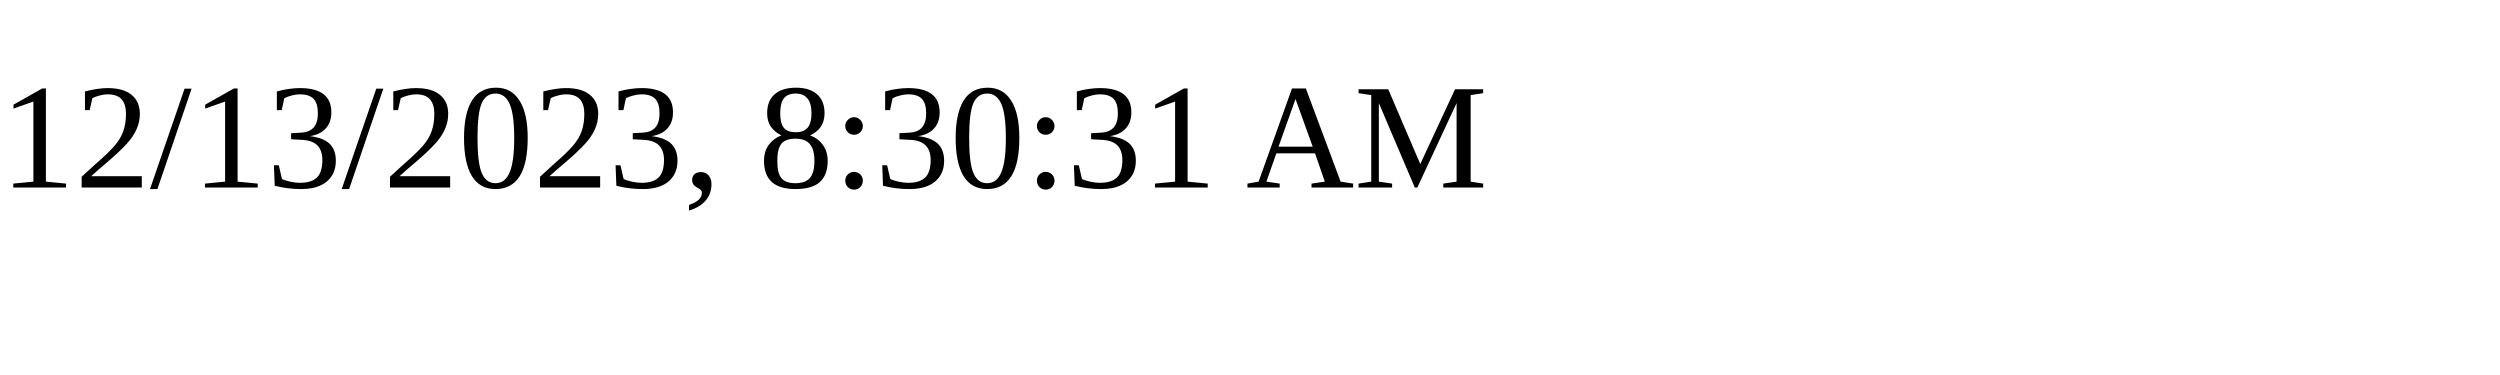
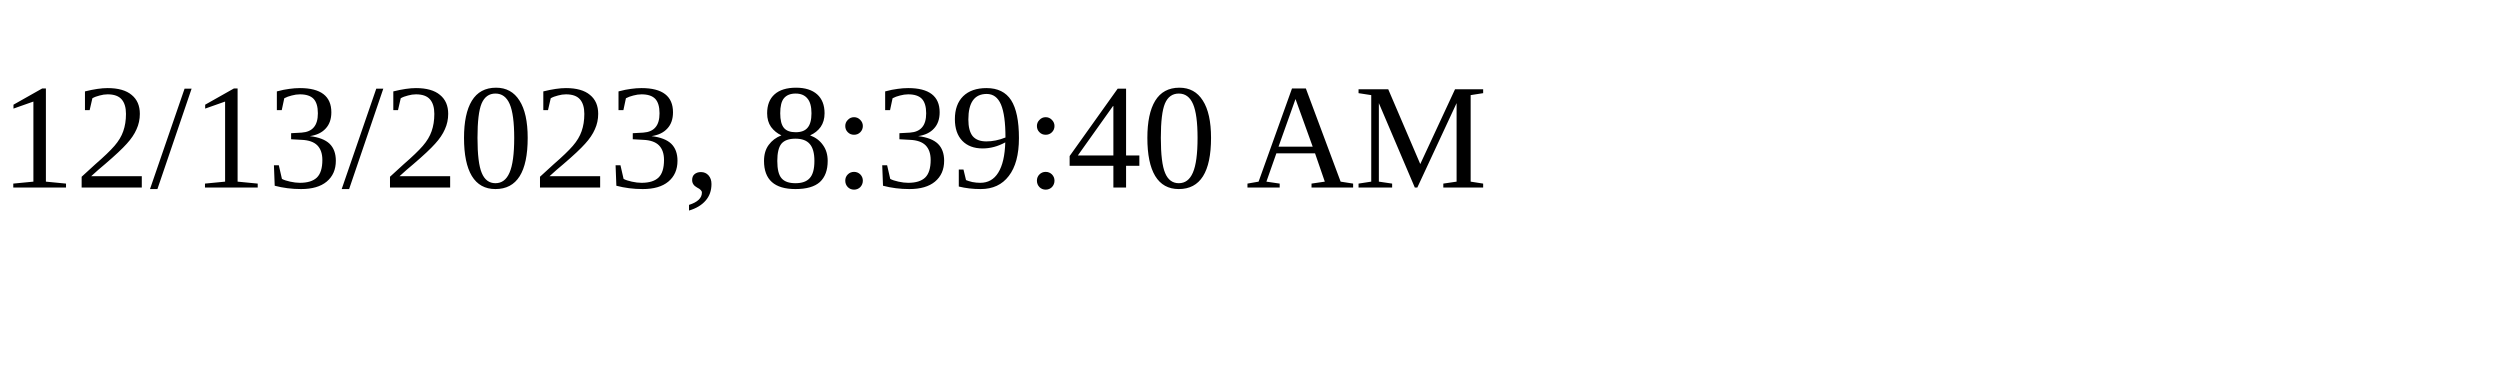
<svg xmlns="http://www.w3.org/2000/svg" height="30" width="200">
-   <text x="0" y="15">12/13/2023, 8:30:31 AM</text>
+   <text x="0" y="15">12/13/2023, 8:39:40 AM</text>
</svg>
